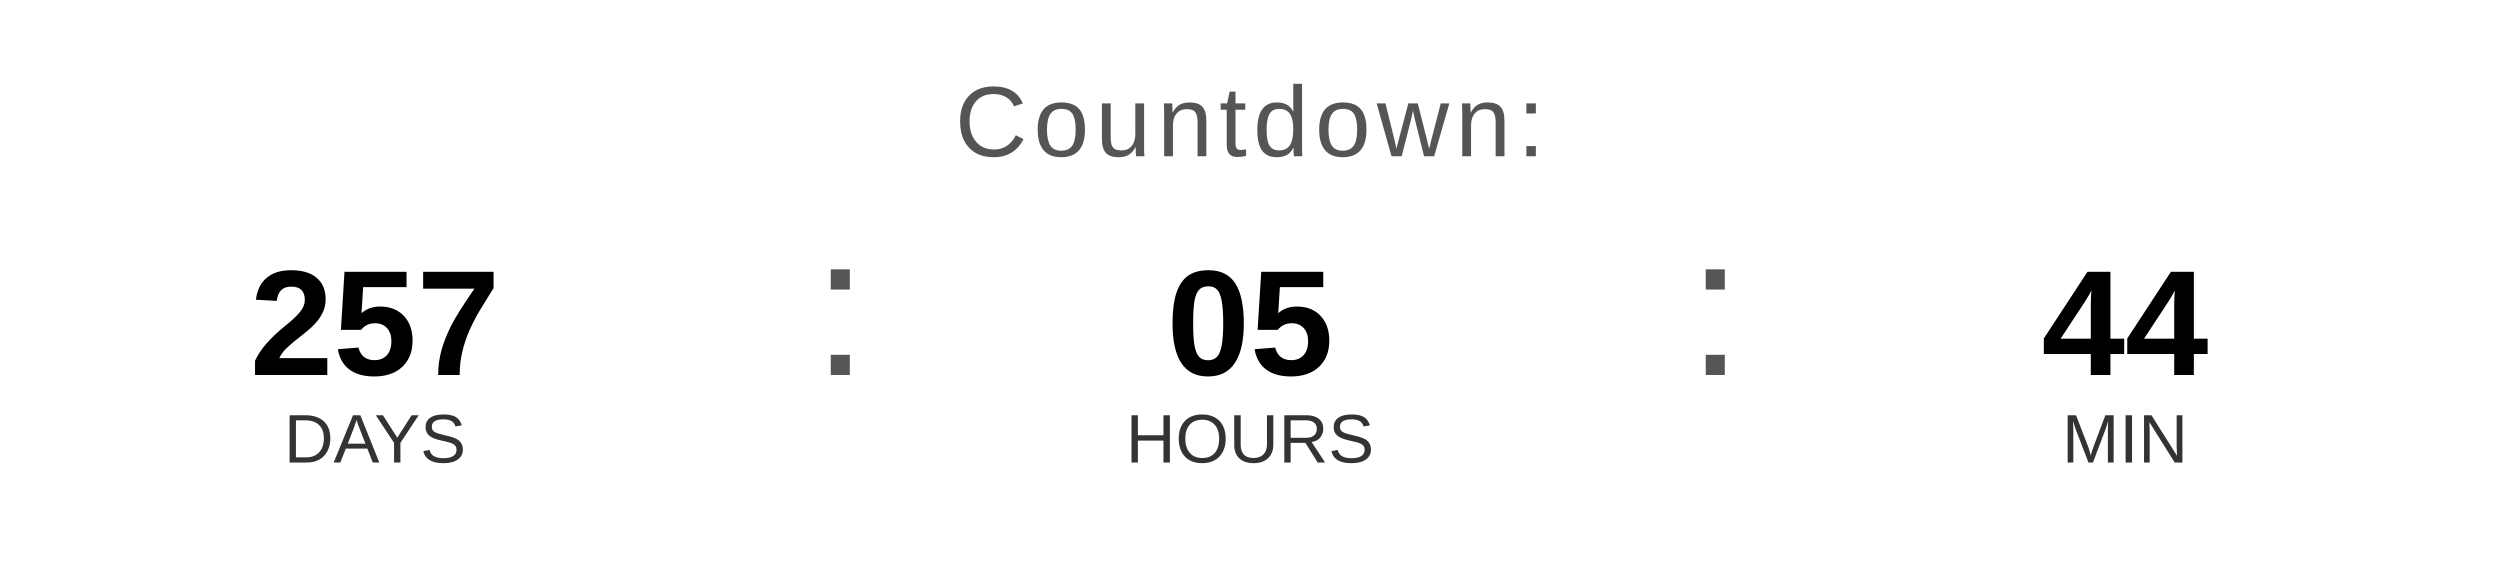
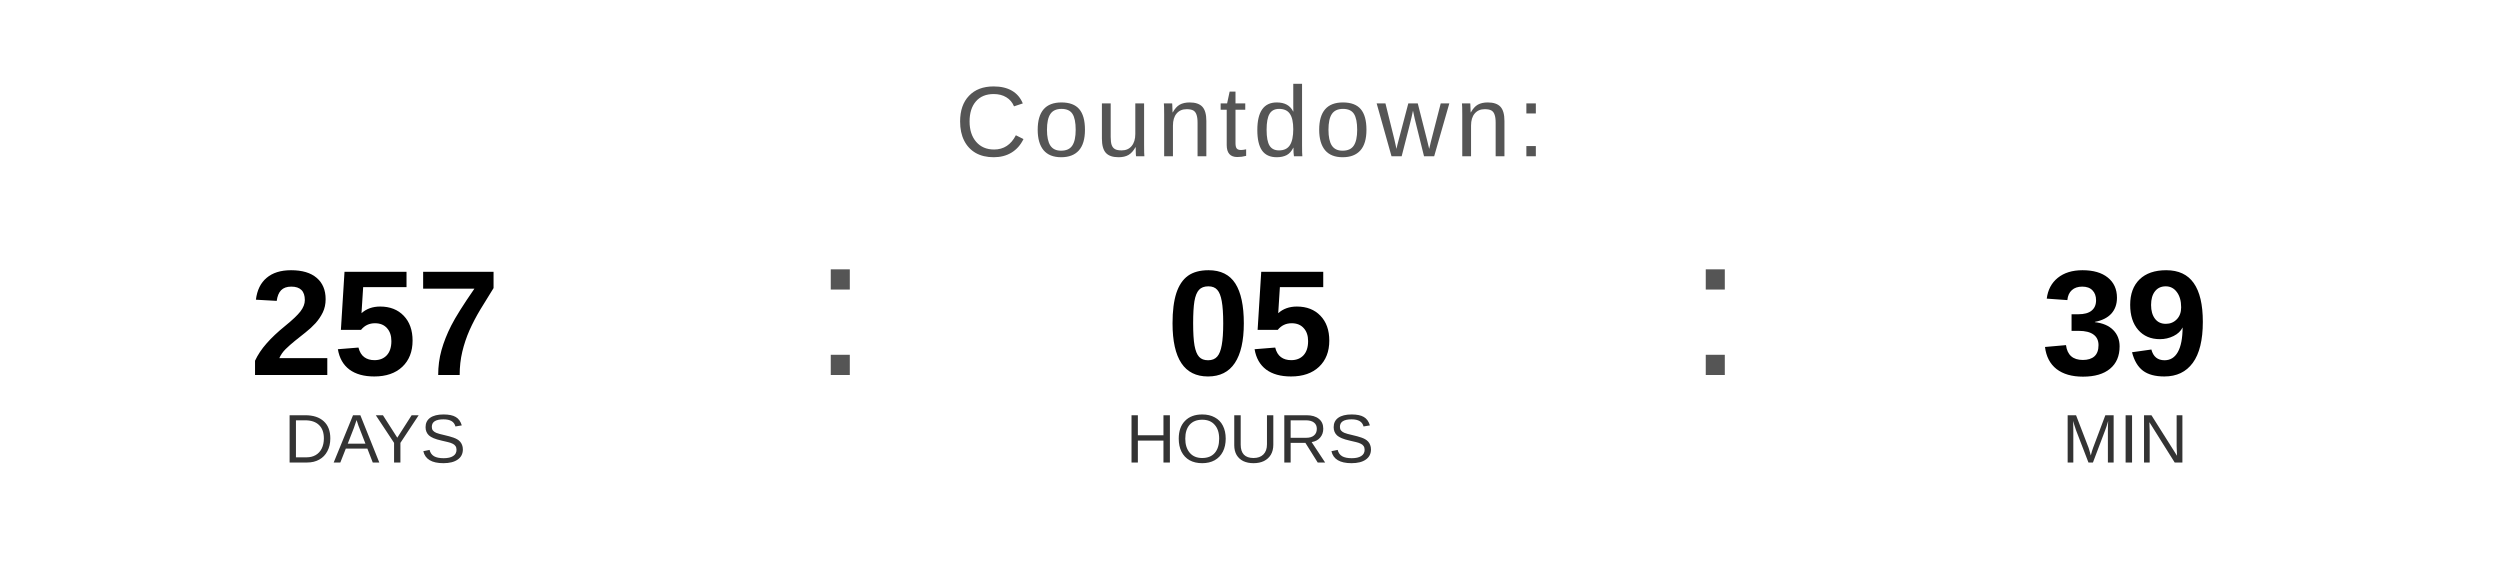
<svg xmlns="http://www.w3.org/2000/svg" width="400" height="90" viewBox="0 0 400 90">
  <text x="200" y="25" font-family="Arial, Helvetica, sans-serif" font-size="16" fill="#555555" text-anchor="middle" letter-spacing="1">
    Countdown:
  </text>
  <text x="60" y="60" font-family="Arial, Helvetica, sans-serif" font-size="24" font-weight="bold" fill="#000000" text-anchor="middle">257</text>
  <text x="60" y="74" font-family="Arial, Helvetica, sans-serif" font-size="11" fill="#333333" text-anchor="middle">DAYS</text>
  <text x="130" y="60" font-family="Arial, sans-serif" font-size="32" fill="#555555">:</text>
  <text x="200" y="60" font-family="Arial, Helvetica, sans-serif" font-size="24" font-weight="bold" fill="#000000" text-anchor="middle">05</text>
  <text x="200" y="74" font-family="Arial, Helvetica, sans-serif" font-size="11" fill="#333333" text-anchor="middle">HOURS</text>
  <text x="270" y="60" font-family="Arial, sans-serif" font-size="32" fill="#555555">:</text>
-   <text x="340" y="60" font-family="Arial, Helvetica, sans-serif" font-size="24" font-weight="bold" fill="#000000" text-anchor="middle">44</text>
+   <text x="340" y="60" font-family="Arial, Helvetica, sans-serif" font-size="24" font-weight="bold" fill="#000000" text-anchor="middle">39</text>
  <text x="340" y="74" font-family="Arial, Helvetica, sans-serif" font-size="11" fill="#333333" text-anchor="middle">MIN</text>
</svg>
